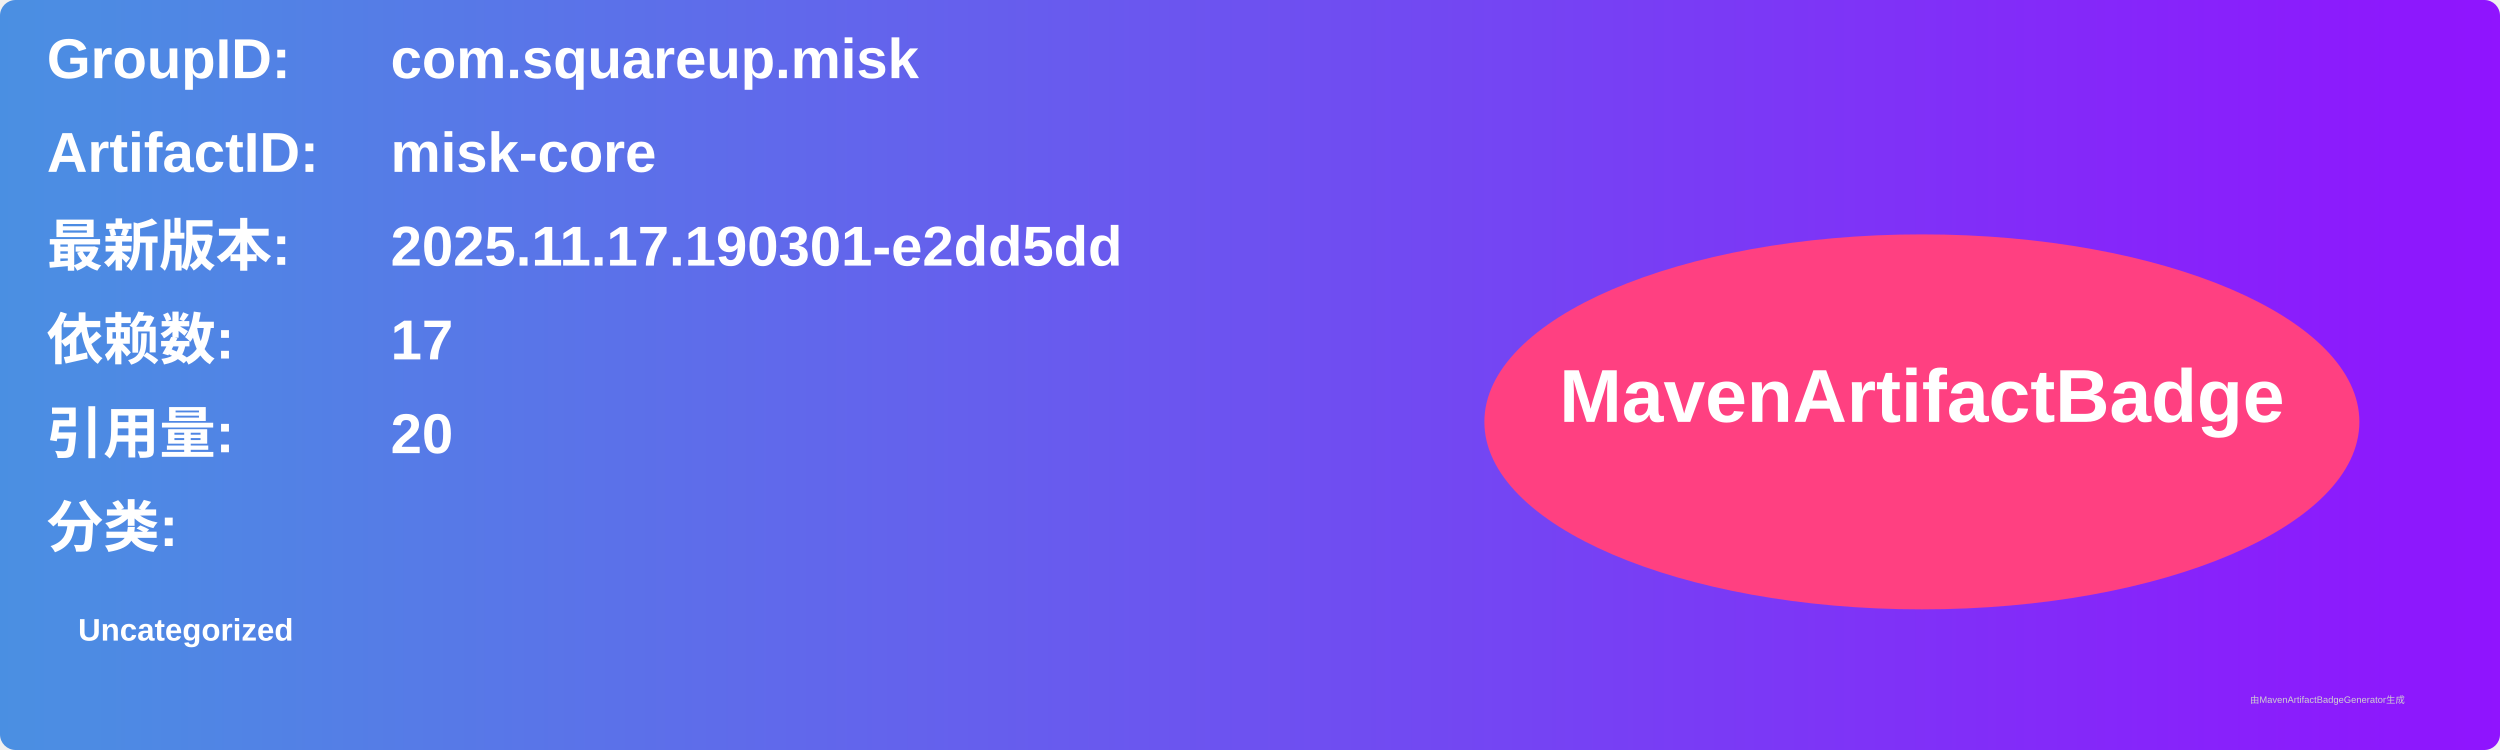
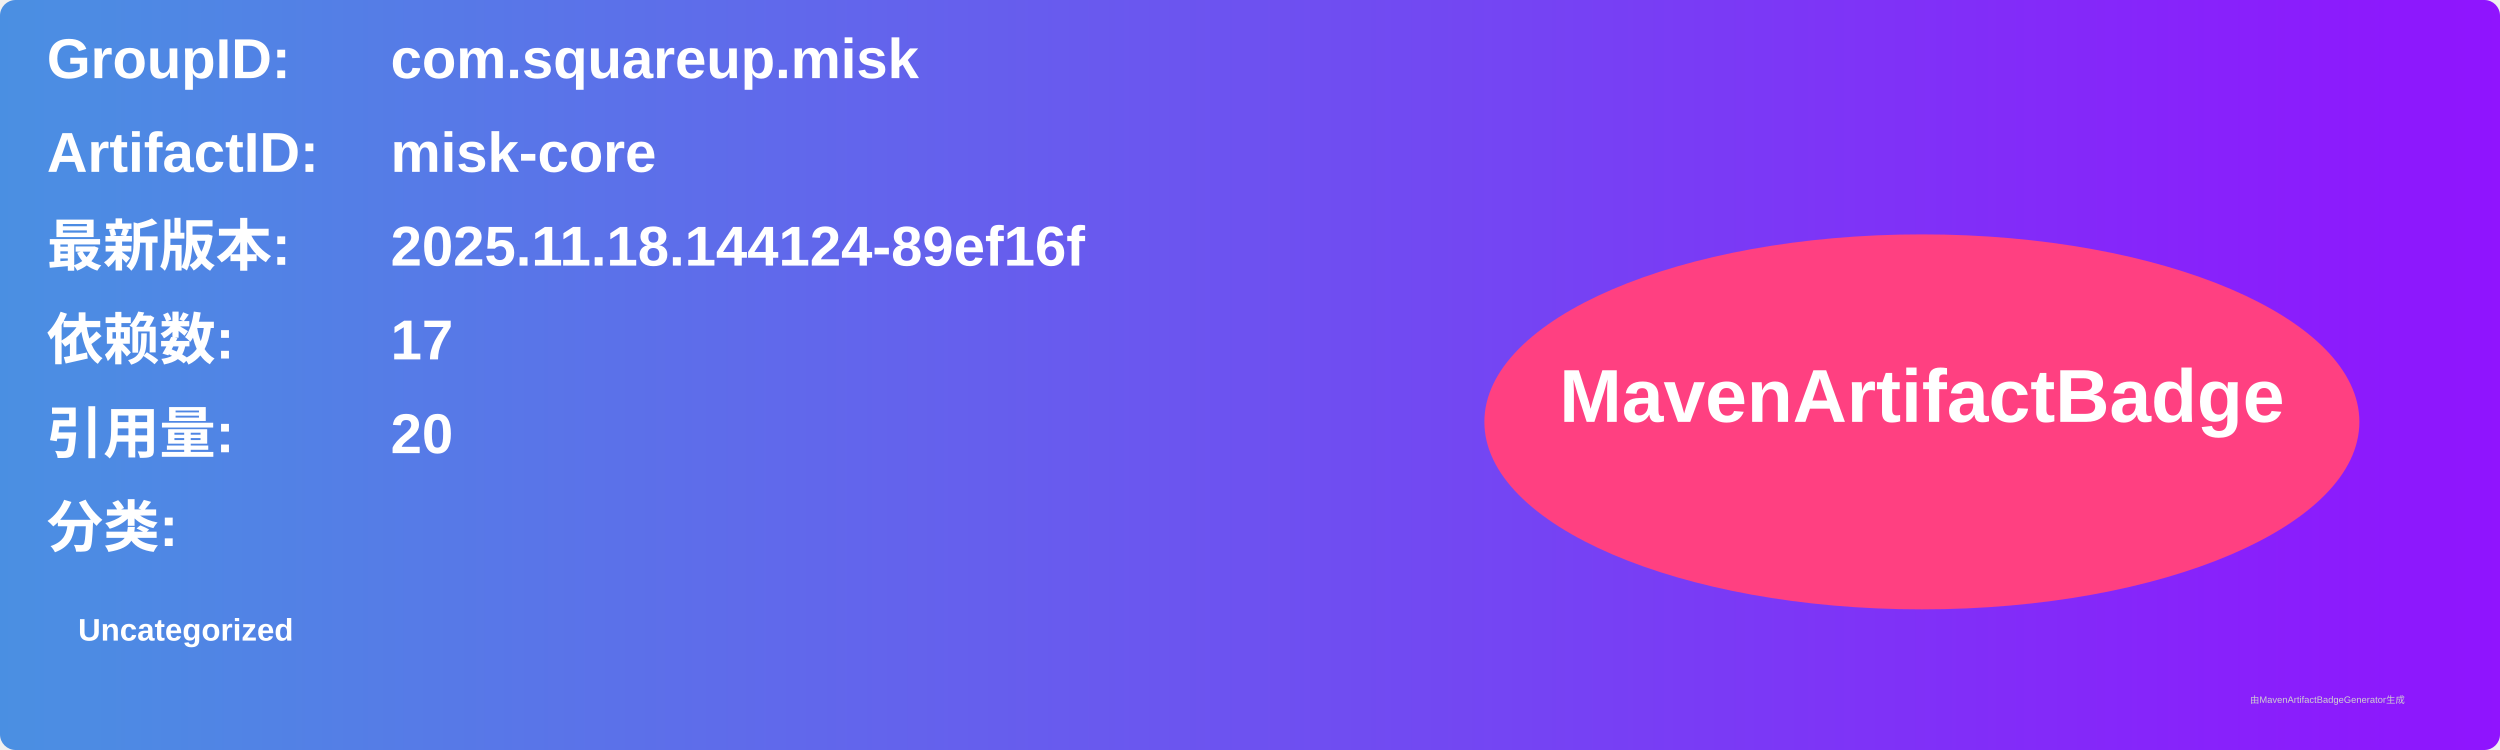
<svg xmlns="http://www.w3.org/2000/svg" width="800" height="240" viewBox="0 0 800 240">
  <linearGradient id="grad" x1="0%" y1="0%" x2="100%" y2="0%">
    <stop offset="0%" stop-color="#4a90e2" />
    <stop offset="100%" stop-color="#9013fe" />
  </linearGradient>
  <rect width="100%" height="100%" rx="5" ry="5" fill="url(#grad)" />
  <g transform="translate(15, 15)">
    <text x="0" y="10" font-family="Arial" font-size="18" fill="white" font-weight="bold" width="260">GroupID:</text>
    <text x="110" y="10" font-family="Arial" font-size="18" fill="white" font-weight="bold" width="460">com.squareup.misk</text>
    <text x="0" y="40" font-family="Arial" font-size="18" fill="white" font-weight="bold" width="260">ArtifactID:</text>
    <text x="110" y="40" font-family="Arial" font-size="18" fill="white" font-weight="bold" width="460">misk-core</text>
    <text x="0" y="70" font-family="Arial" font-size="18" fill="white" font-weight="bold">最新版本:</text>
    <text x="110" y="70" font-family="Arial" font-size="18" fill="white" font-weight="bold">
-       <tspan font-weight="bold">2025.11.17.190301-e2dd5dd</tspan>
+       <tspan font-weight="bold">2025.11.18.144124-89ef16f</tspan>
    </text>
    <text x="0" y="100" font-family="Arial" font-size="18" fill="white" font-weight="bold">依赖数: </text>
    <text x="110" y="100" font-family="Arial" font-size="18" fill="white">
      <tspan font-weight="bold">17</tspan>
    </text>
    <text x="0" y="130" font-family="Arial" font-size="18" fill="white" font-weight="bold">引用量: </text>
    <text x="110" y="130" font-family="Arial" font-size="18" fill="white">
      <tspan font-weight="bold">20</tspan>
    </text>
    <text x="0" y="160" font-family="Arial" font-size="18" fill="white" font-weight="bold">分类:</text>
    <text x="10" y="190" font-family="Arial" font-size="10" fill="white">
      <tspan font-weight="bold">Uncategorized</tspan>
    </text>
    <ellipse cx="600" cy="120" rx="140" ry="60" fill="#ff4081" />
    <text x="600" y="120" text-anchor="middle" font-family="Arial" font-size="24" fill="white" font-weight="bold">MavenArtifactBadge</text>
  </g>
  <text x="720" y="225" font-family="Arial" font-size="3" fill="#d0d0d0">由MavenArtifactBadgeGenerator生成</text>
</svg>
